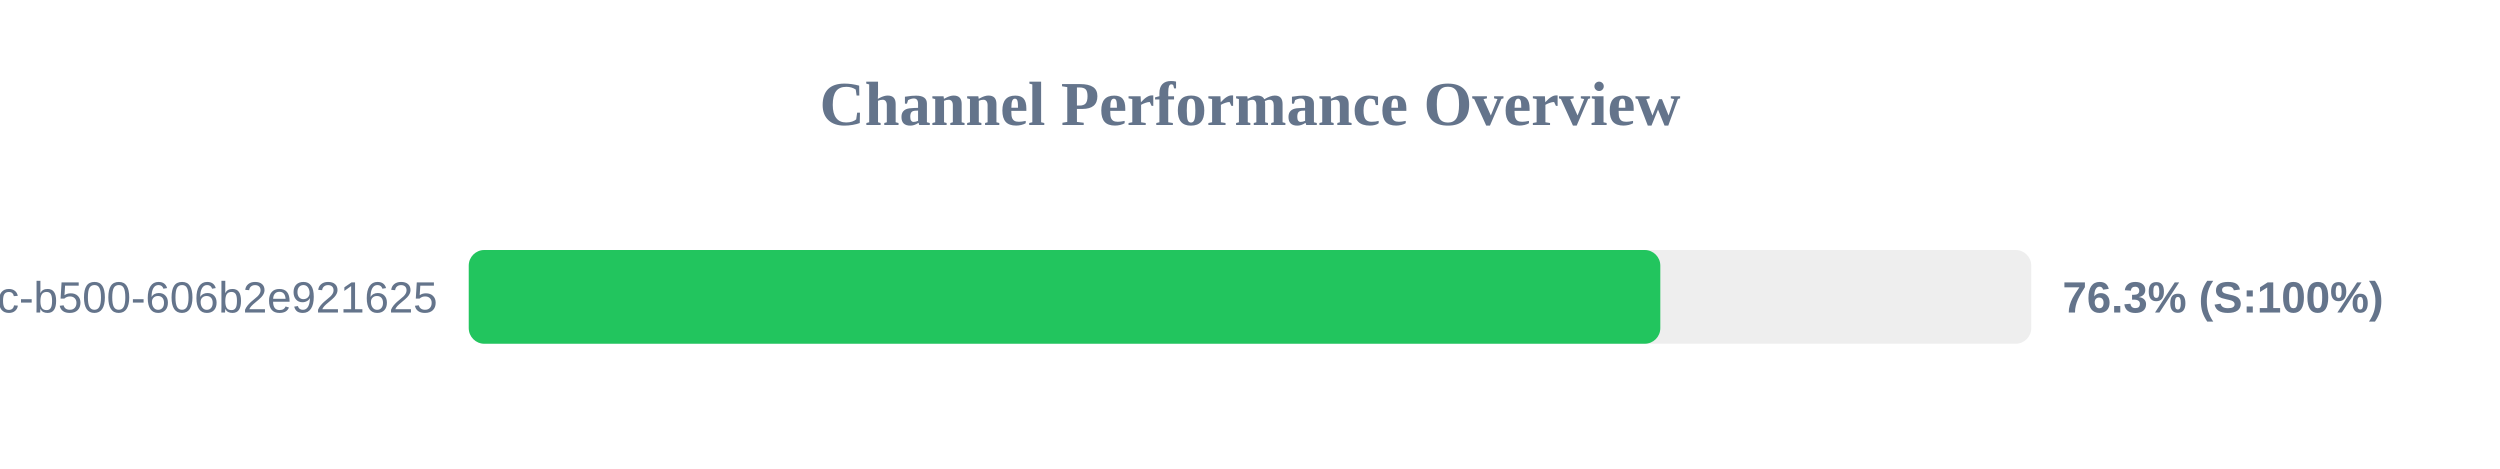
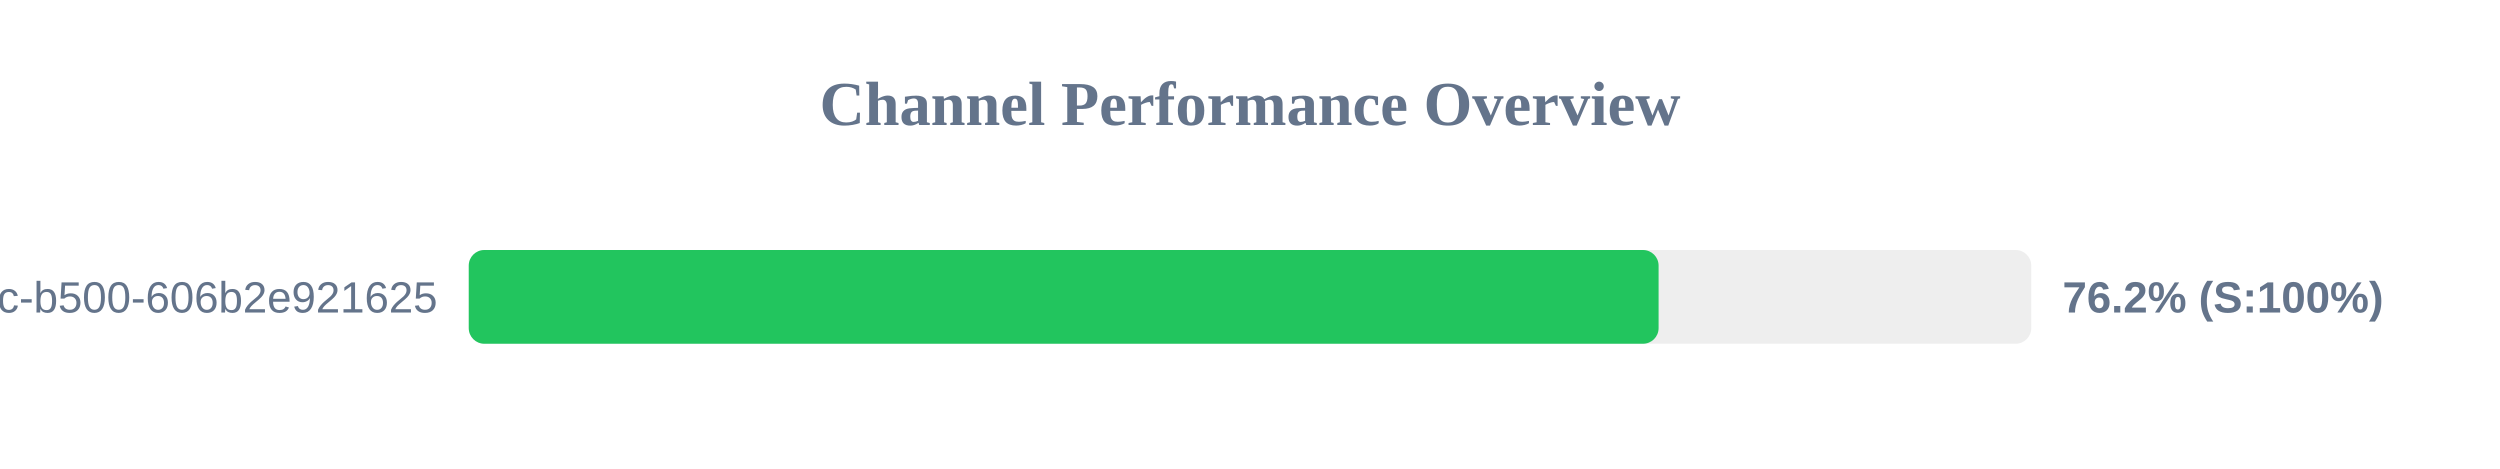
<svg xmlns="http://www.w3.org/2000/svg" width="800" height="150" version="1.1">
  <style>
        .row { font: 14px Arial; fill: #64748b; }
        .score { font: bold 14px Arial; fill: #64748b; }
    </style>
  <text x="400" y="40" text-anchor="middle" font-size="20px" font-weight="bold" fill="#64748b">Channel Performance Overview</text>
  <rect x="150" y="80" width="500" height="30" fill="#eee" rx="5" />
-   <rect x="150" y="80" width="381.3" height="30" fill="#22c55e" rx="5" />
+   <rect x="150" y="80" width="380.75" height="30" fill="#22c55e" rx="5" />
  <text x="140" y="100" text-anchor="end" class="row">?uuid=f901861b-6491-450c-b500-606b2e921625</text>
-   <text x="660" y="100" text-anchor="start" class="score">76.3% (S:100%)</text>
+   <text x="660" y="100" text-anchor="start" class="score">76.2% (S:100%)</text>
</svg>
